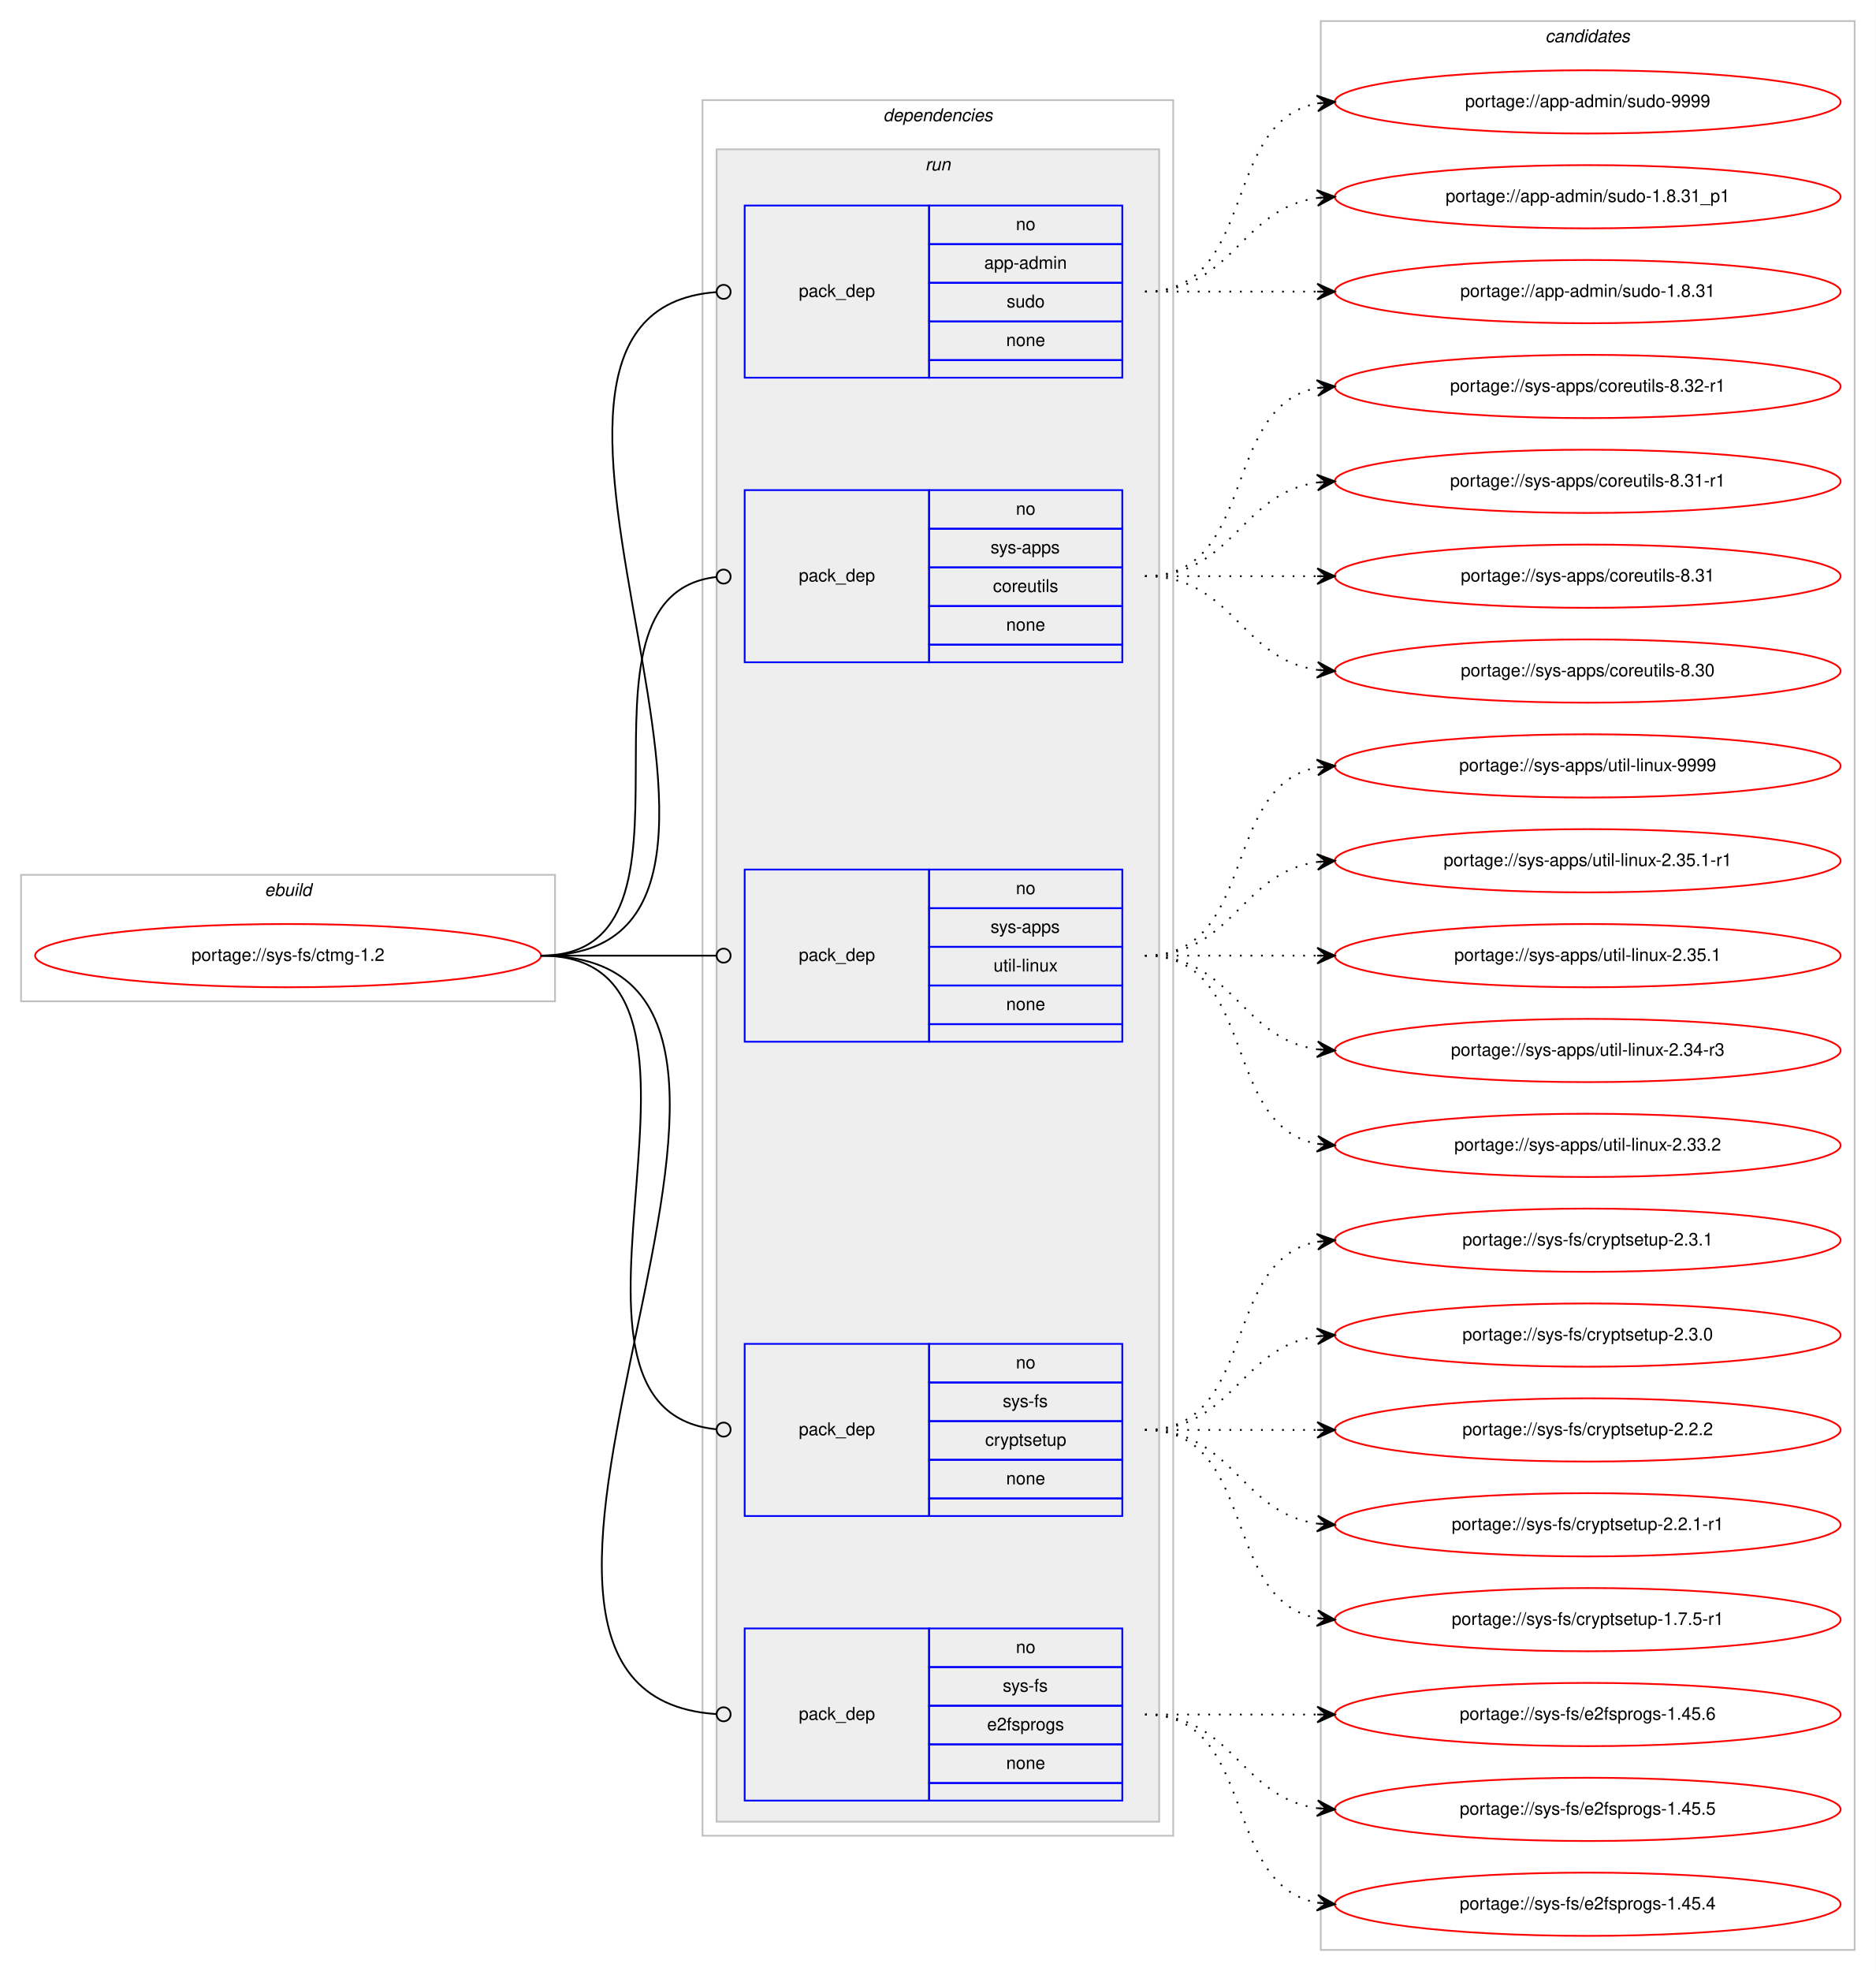
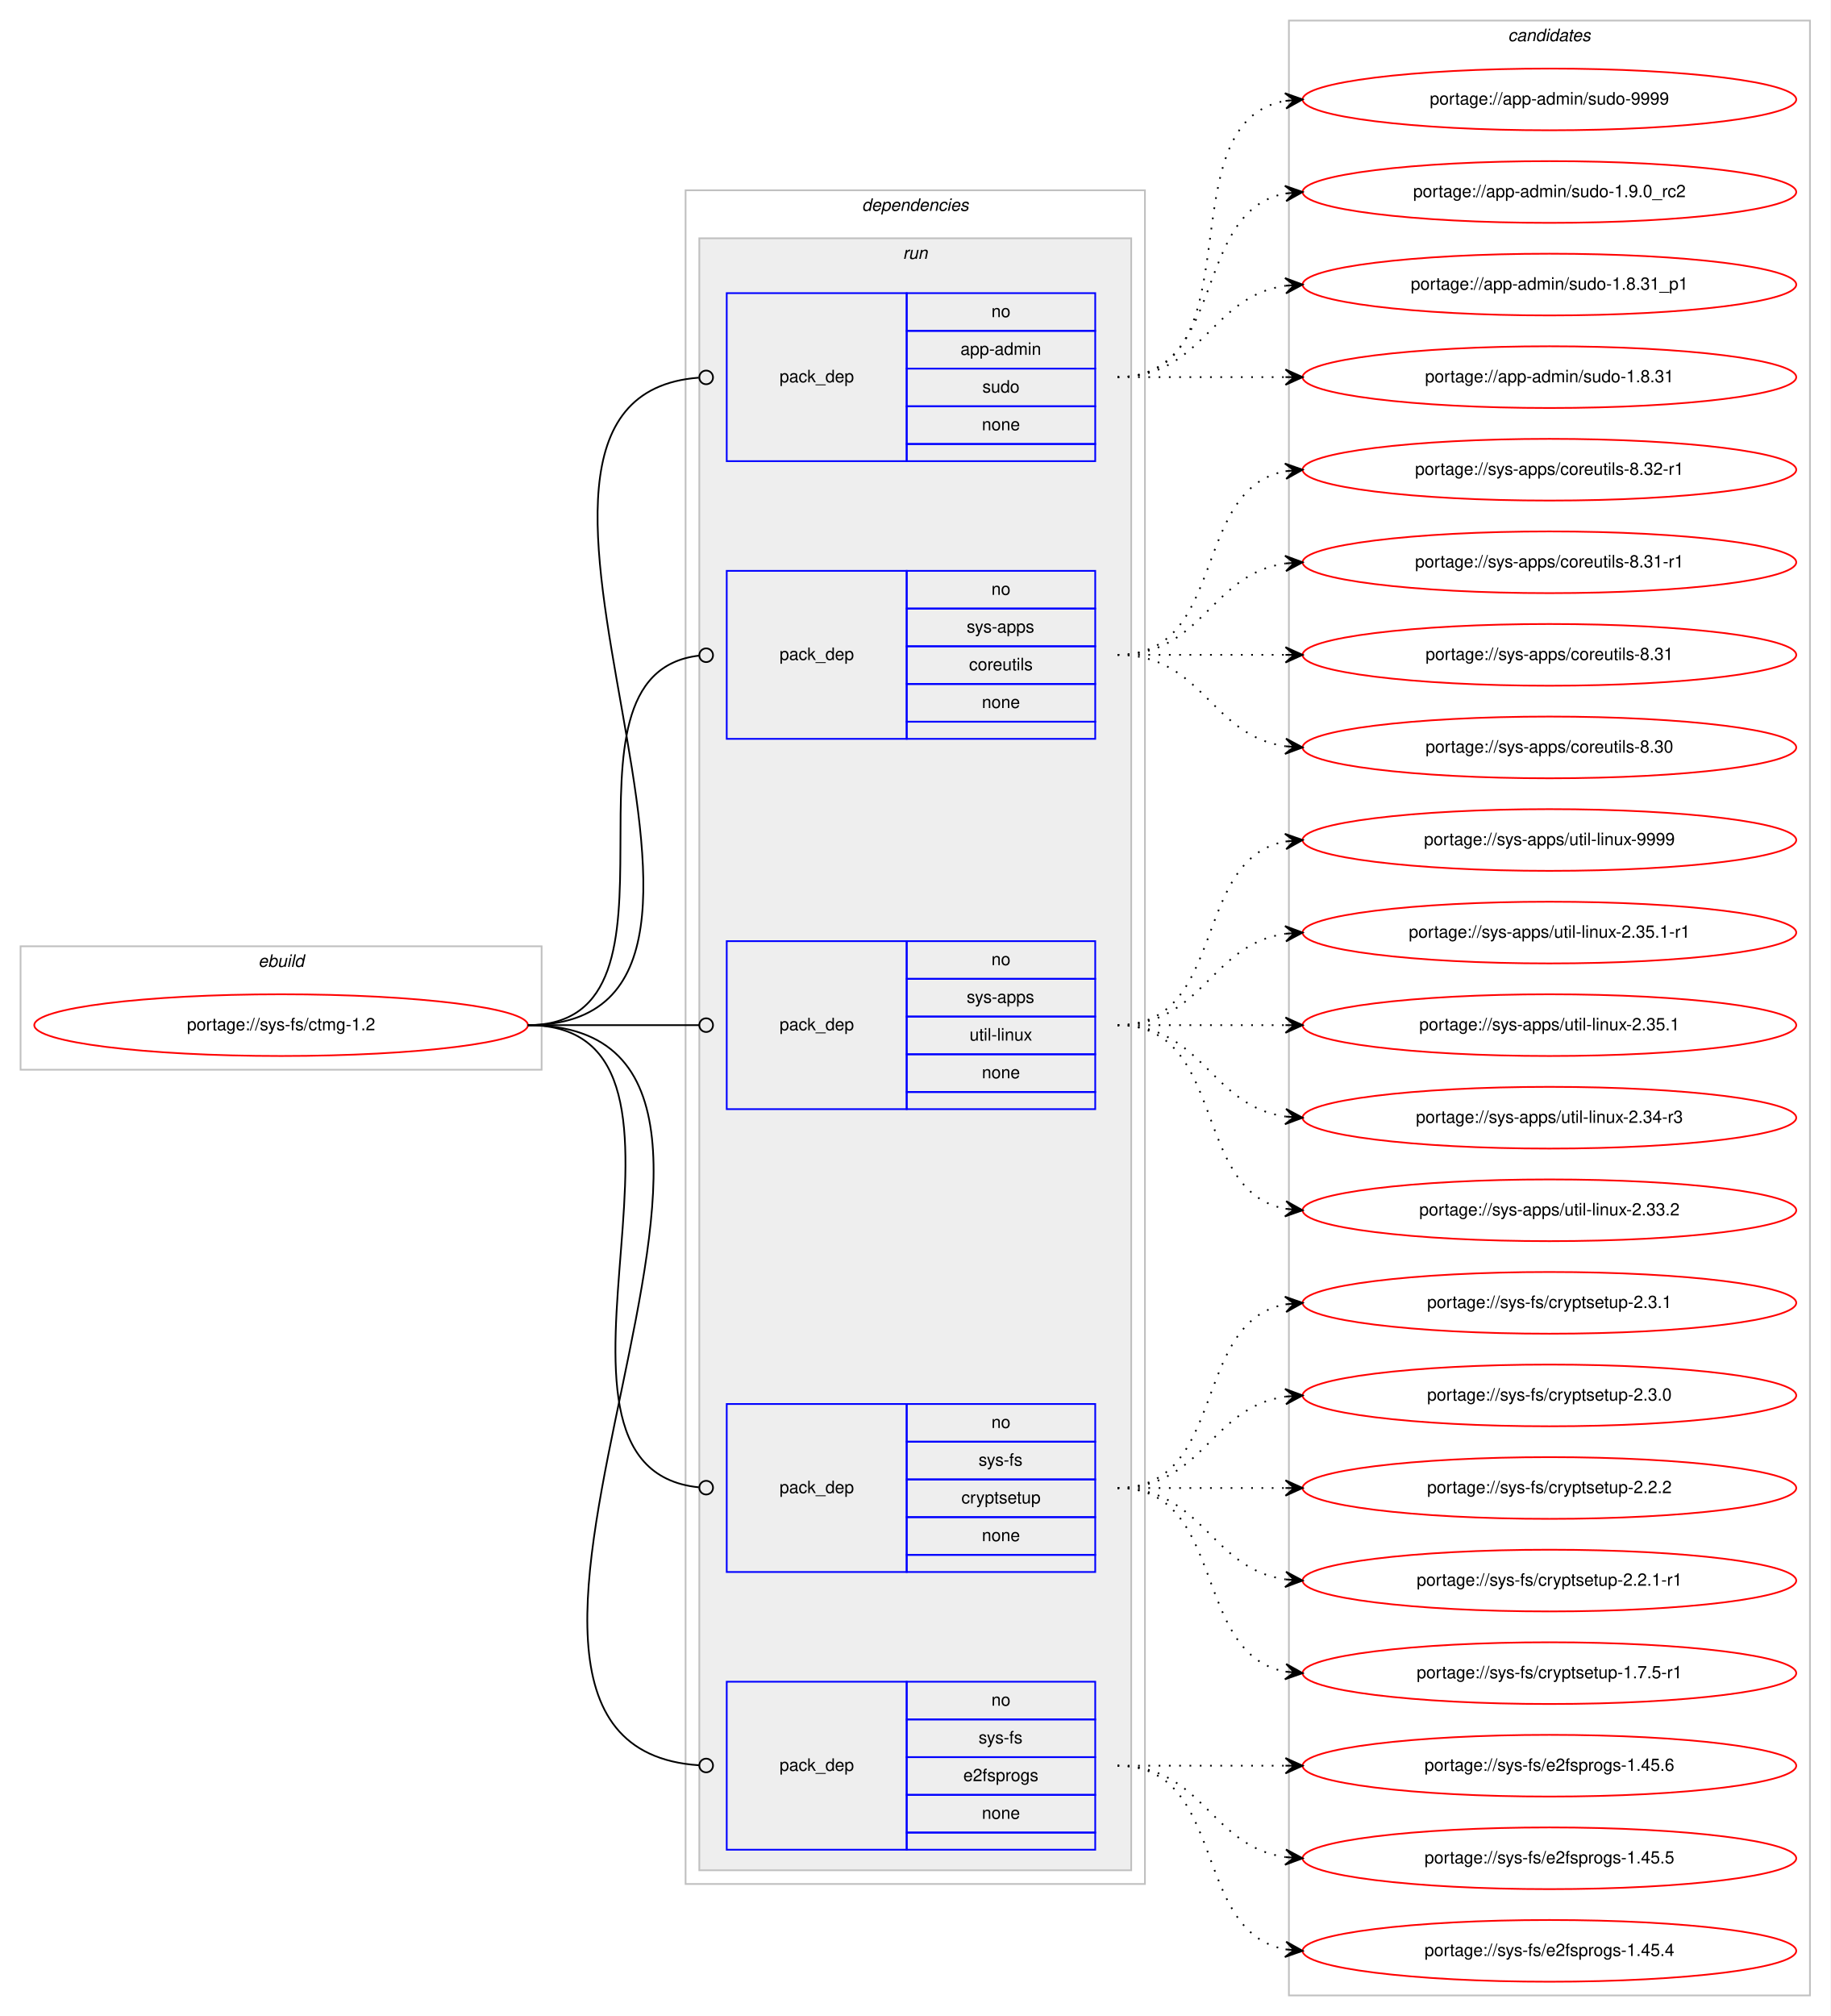
- <svg xmlns="http://www.w3.org/2000/svg" xmlns:xlink="http://www.w3.org/1999/xlink" width="1068pt" height="1122pt" viewBox="0.00 0.00 1068.00 1122.00">
-   <g id="graph0" class="graph" transform="scale(1 1) rotate(0) translate(4 1118)">
-     <polygon fill="#ffffff" stroke="transparent" points="-4,4 -4,-1118 1064,-1118 1064,4 -4,4" />
+ <svg xmlns="http://www.w3.org/2000/svg" xmlns:xlink="http://www.w3.org/1999/xlink" width="1068pt" height="1176pt" viewBox="0.00 0.00 1068.00 1176.00">
+   <g id="graph0" class="graph" transform="scale(1 1) rotate(0) translate(4 1172)">
+     <polygon fill="#ffffff" stroke="transparent" points="-4,4 -4,-1172 1064,-1172 1064,4 -4,4" />
    <g id="clust1" class="cluster">
      <polygon fill="none" stroke="#c0c0c0" points="8,-548 8,-620 312,-620 312,-548 8,-548" />
      <text text-anchor="start" x="146.663" y="-608" font-family="Helvetica,sans-Serif" font-style="italic" font-size="10.00" fill="#000000">ebuild</text>
    </g>
    <g id="clust2" class="cluster">
      <polygon fill="none" stroke="#c0c0c0" points="396,-73 396,-1061 664,-1061 664,-73 396,-73" />
      <text text-anchor="start" x="498.875" y="-1049" font-family="Helvetica,sans-Serif" font-style="italic" font-size="10.00" fill="#000000">dependencies</text>
    </g>
    <g id="clust5" class="cluster">
      <polygon fill="#eeeeee" stroke="#c0c0c0" points="404,-81 404,-1033 656,-1033 656,-81 404,-81" />
      <text text-anchor="start" x="522.777" y="-1021" font-family="Helvetica,sans-Serif" font-style="italic" font-size="10.00" fill="#000000">run</text>
    </g>
    <g id="clust11" class="cluster">
-       <polygon fill="none" stroke="#c0c0c0" points="748,-8 748,-1106 1052,-1106 1052,-8 748,-8" />
-       <text text-anchor="start" x="875.824" y="-1094" font-family="Helvetica,sans-Serif" font-style="italic" font-size="10.00" fill="#000000">candidates</text>
+       <polygon fill="none" stroke="#c0c0c0" points="748,-8 748,-1160 1052,-1160 1052,-8 748,-8" />
+       <text text-anchor="start" x="875.824" y="-1148" font-family="Helvetica,sans-Serif" font-style="italic" font-size="10.00" fill="#000000">candidates</text>
    </g>
    <g id="node1" class="node">
      <g id="a_node1">
        <a xlink:href="../sys-fs/ctmg-1.2.svg" xlink:title="portage://sys-fs/ctmg-1.2">
          <ellipse fill="none" stroke="#ff0000" cx="160" cy="-574" rx="144" ry="18" />
          <text text-anchor="middle" x="160" y="-571" font-family="Helvetica,sans-Serif" font-size="10.00" fill="#000000">portage://sys-fs/ctmg-1.2</text>
        </a>
      </g>
    </g>
    <g id="node2" class="node">
      <polygon fill="none" stroke="#0000ff" points="420,-903 420,-1001 525,-1001 525,-903 420,-903" />
      <text text-anchor="start" x="450.823" y="-949" font-family="Helvetica,sans-Serif" font-size="10.00" fill="#000000">pack_dep</text>
      <polygon fill="none" stroke="#0000ff" points="525,-979 525,-1001 635,-1001 635,-979 525,-979" />
      <text text-anchor="start" x="574.441" y="-987" font-family="Helvetica,sans-Serif" font-size="10.00" fill="#000000">no</text>
      <polygon fill="none" stroke="#0000ff" points="525,-957 525,-979 635,-979 635,-957 525,-957" />
      <text text-anchor="start" x="556.385" y="-965" font-family="Helvetica,sans-Serif" font-size="10.00" fill="#000000">app-admin</text>
      <polygon fill="none" stroke="#0000ff" points="525,-935 525,-957 635,-957 635,-935 525,-935" />
      <text text-anchor="start" x="569.162" y="-943" font-family="Helvetica,sans-Serif" font-size="10.00" fill="#000000">sudo</text>
      <polygon fill="none" stroke="#0000ff" points="525,-913 525,-935 635,-935 635,-913 525,-913" />
      <text text-anchor="start" x="568.882" y="-921" font-family="Helvetica,sans-Serif" font-size="10.00" fill="#000000">none</text>
      <polygon fill="none" stroke="#0000ff" points="525,-903 525,-913 635,-913 635,-903 525,-903" />
    </g>
    <g id="edge1" class="edge">
      <path fill="none" stroke="#000000" d="M304,-574C475.822,-574 245.179,-939.553 403.638,-951.691" />
      <ellipse fill="none" stroke="#000000" cx="408.003" cy="-951.852" rx="4" ry="4" />
    </g>
    <g id="node3" class="node">
      <polygon fill="none" stroke="#0000ff" points="420,-741 420,-839 525,-839 525,-741 420,-741" />
      <text text-anchor="start" x="450.823" y="-787" font-family="Helvetica,sans-Serif" font-size="10.00" fill="#000000">pack_dep</text>
      <polygon fill="none" stroke="#0000ff" points="525,-817 525,-839 635,-839 635,-817 525,-817" />
      <text text-anchor="start" x="574.441" y="-825" font-family="Helvetica,sans-Serif" font-size="10.00" fill="#000000">no</text>
      <polygon fill="none" stroke="#0000ff" points="525,-795 525,-817 635,-817 635,-795 525,-795" />
      <text text-anchor="start" x="559.997" y="-803" font-family="Helvetica,sans-Serif" font-size="10.00" fill="#000000">sys-apps</text>
      <polygon fill="none" stroke="#0000ff" points="525,-773 525,-795 635,-795 635,-773 525,-773" />
      <text text-anchor="start" x="561.389" y="-781" font-family="Helvetica,sans-Serif" font-size="10.00" fill="#000000">coreutils</text>
      <polygon fill="none" stroke="#0000ff" points="525,-751 525,-773 635,-773 635,-751 525,-751" />
      <text text-anchor="start" x="568.882" y="-759" font-family="Helvetica,sans-Serif" font-size="10.00" fill="#000000">none</text>
      <polygon fill="none" stroke="#0000ff" points="525,-741 525,-751 635,-751 635,-741 525,-741" />
    </g>
    <g id="edge2" class="edge">
      <path fill="none" stroke="#000000" d="M304,-574C408.501,-574 310.145,-778.76 403.948,-789.557" />
      <ellipse fill="none" stroke="#000000" cx="408.006" cy="-789.78" rx="4" ry="4" />
    </g>
    <g id="node4" class="node">
      <polygon fill="none" stroke="#0000ff" points="420,-525 420,-623 525,-623 525,-525 420,-525" />
      <text text-anchor="start" x="450.823" y="-571" font-family="Helvetica,sans-Serif" font-size="10.00" fill="#000000">pack_dep</text>
      <polygon fill="none" stroke="#0000ff" points="525,-601 525,-623 635,-623 635,-601 525,-601" />
      <text text-anchor="start" x="574.441" y="-609" font-family="Helvetica,sans-Serif" font-size="10.00" fill="#000000">no</text>
      <polygon fill="none" stroke="#0000ff" points="525,-579 525,-601 635,-601 635,-579 525,-579" />
      <text text-anchor="start" x="559.997" y="-587" font-family="Helvetica,sans-Serif" font-size="10.00" fill="#000000">sys-apps</text>
      <polygon fill="none" stroke="#0000ff" points="525,-557 525,-579 635,-579 635,-557 525,-557" />
      <text text-anchor="start" x="561.669" y="-565" font-family="Helvetica,sans-Serif" font-size="10.00" fill="#000000">util-linux</text>
      <polygon fill="none" stroke="#0000ff" points="525,-535 525,-557 635,-557 635,-535 525,-535" />
      <text text-anchor="start" x="568.882" y="-543" font-family="Helvetica,sans-Serif" font-size="10.00" fill="#000000">none</text>
      <polygon fill="none" stroke="#0000ff" points="525,-525 525,-535 635,-535 635,-525 525,-525" />
    </g>
    <g id="edge3" class="edge">
      <path fill="none" stroke="#000000" d="M304,-574C349.188,-574 362.47,-574 403.919,-574" />
      <ellipse fill="none" stroke="#000000" cx="408" cy="-574" rx="4" ry="4" />
    </g>
    <g id="node5" class="node">
      <polygon fill="none" stroke="#0000ff" points="420,-255 420,-353 525,-353 525,-255 420,-255" />
      <text text-anchor="start" x="450.823" y="-301" font-family="Helvetica,sans-Serif" font-size="10.00" fill="#000000">pack_dep</text>
      <polygon fill="none" stroke="#0000ff" points="525,-331 525,-353 635,-353 635,-331 525,-331" />
      <text text-anchor="start" x="574.441" y="-339" font-family="Helvetica,sans-Serif" font-size="10.00" fill="#000000">no</text>
      <polygon fill="none" stroke="#0000ff" points="525,-309 525,-331 635,-331 635,-309 525,-309" />
      <text text-anchor="start" x="566.946" y="-317" font-family="Helvetica,sans-Serif" font-size="10.00" fill="#000000">sys-fs</text>
      <polygon fill="none" stroke="#0000ff" points="525,-287 525,-309 635,-309 635,-287 525,-287" />
      <text text-anchor="start" x="556.938" y="-295" font-family="Helvetica,sans-Serif" font-size="10.00" fill="#000000">cryptsetup</text>
      <polygon fill="none" stroke="#0000ff" points="525,-265 525,-287 635,-287 635,-265 525,-265" />
      <text text-anchor="start" x="568.882" y="-273" font-family="Helvetica,sans-Serif" font-size="10.00" fill="#000000">none</text>
      <polygon fill="none" stroke="#0000ff" points="525,-255 525,-265 635,-265 635,-255 525,-255" />
    </g>
    <g id="edge4" class="edge">
      <path fill="none" stroke="#000000" d="M304,-574C430.341,-574 289.375,-315.993 403.708,-304.402" />
      <ellipse fill="none" stroke="#000000" cx="408.005" cy="-304.194" rx="4" ry="4" />
    </g>
    <g id="node6" class="node">
      <polygon fill="none" stroke="#0000ff" points="420,-93 420,-191 525,-191 525,-93 420,-93" />
      <text text-anchor="start" x="450.823" y="-139" font-family="Helvetica,sans-Serif" font-size="10.00" fill="#000000">pack_dep</text>
      <polygon fill="none" stroke="#0000ff" points="525,-169 525,-191 635,-191 635,-169 525,-169" />
      <text text-anchor="start" x="574.441" y="-177" font-family="Helvetica,sans-Serif" font-size="10.00" fill="#000000">no</text>
      <polygon fill="none" stroke="#0000ff" points="525,-147 525,-169 635,-169 635,-147 525,-147" />
      <text text-anchor="start" x="566.946" y="-155" font-family="Helvetica,sans-Serif" font-size="10.00" fill="#000000">sys-fs</text>
      <polygon fill="none" stroke="#0000ff" points="525,-125 525,-147 635,-147 635,-125 525,-125" />
      <text text-anchor="start" x="558.048" y="-133" font-family="Helvetica,sans-Serif" font-size="10.00" fill="#000000">e2fsprogs</text>
      <polygon fill="none" stroke="#0000ff" points="525,-103 525,-125 635,-125 635,-103 525,-103" />
      <text text-anchor="start" x="568.882" y="-111" font-family="Helvetica,sans-Serif" font-size="10.00" fill="#000000">none</text>
      <polygon fill="none" stroke="#0000ff" points="525,-93 525,-103 635,-103 635,-93 525,-93" />
    </g>
    <g id="edge5" class="edge">
      <path fill="none" stroke="#000000" d="M304,-574C499.107,-574 222.145,-154.148 403.882,-142.257" />
      <ellipse fill="none" stroke="#000000" cx="408.002" cy="-142.127" rx="4" ry="4" />
    </g>
    <g id="node7" class="node">
      <g id="a_node7">
        <a xlink:href="../app-admin/sudo-9999.svg" xlink:title="portage://app-admin/sudo-9999">
+           <ellipse fill="none" stroke="#ff0000" cx="900" cy="-1114" rx="144" ry="18" />
+           <text text-anchor="middle" x="900" y="-1111" font-family="Helvetica,sans-Serif" font-size="10.00" fill="#000000">portage://app-admin/sudo-9999</text>
+         </a>
+       </g>
+     </g>
+     <g id="edge6" class="edge">
+       <path fill="none" stroke="#000000" stroke-dasharray="1,5" d="M648,-952C730.815,-952 674.779,-1100.377 745.661,-1113.128" />
+       <polygon fill="#000000" stroke="#000000" points="756,-1114 745.657,-1117.644 751.018,-1113.58 746.035,-1113.16 746.035,-1113.16 746.035,-1113.16 751.018,-1113.58 746.413,-1108.676 756,-1114 756,-1114" />
+     </g>
+     <g id="node8" class="node">
+       <g id="a_node8">
+         <a xlink:href="../app-admin/sudo-1.9.0_rc2.svg" xlink:title="portage://app-admin/sudo-1.9.0_rc2">
          <ellipse fill="none" stroke="#ff0000" cx="900" cy="-1060" rx="144" ry="18" />
-           <text text-anchor="middle" x="900" y="-1057" font-family="Helvetica,sans-Serif" font-size="10.00" fill="#000000">portage://app-admin/sudo-9999</text>
-         </a>
-       </g>
-     </g>
-     <g id="edge6" class="edge">
+           <text text-anchor="middle" x="900" y="-1057" font-family="Helvetica,sans-Serif" font-size="10.00" fill="#000000">portage://app-admin/sudo-1.9.0_rc2</text>
+         </a>
+       </g>
+     </g>
+     <g id="edge7" class="edge">
      <path fill="none" stroke="#000000" stroke-dasharray="1,5" d="M648,-952C712.303,-952 690.78,-1048.91 746.031,-1059.131" />
      <polygon fill="#000000" stroke="#000000" points="756,-1060 745.647,-1063.614 751.019,-1059.566 746.038,-1059.131 746.038,-1059.131 746.038,-1059.131 751.019,-1059.566 746.429,-1054.648 756,-1060 756,-1060" />
    </g>
-     <g id="node8" class="node">
-       <g id="a_node8">
+     <g id="node9" class="node">
+       <g id="a_node9">
        <a xlink:href="../app-admin/sudo-1.8.31_p1.svg" xlink:title="portage://app-admin/sudo-1.8.31_p1">
          <ellipse fill="none" stroke="#ff0000" cx="900" cy="-1006" rx="144" ry="18" />
          <text text-anchor="middle" x="900" y="-1003" font-family="Helvetica,sans-Serif" font-size="10.00" fill="#000000">portage://app-admin/sudo-1.8.31_p1</text>
        </a>
      </g>
    </g>
-     <g id="edge7" class="edge">
+     <g id="edge8" class="edge">
      <path fill="none" stroke="#000000" stroke-dasharray="1,5" d="M648,-952C698.102,-952 702.012,-999.066 745.979,-1005.317" />
      <polygon fill="#000000" stroke="#000000" points="756,-1006 745.717,-1009.81 751.012,-1005.66 746.023,-1005.32 746.023,-1005.32 746.023,-1005.32 751.012,-1005.66 746.329,-1000.831 756,-1006 756,-1006" />
    </g>
-     <g id="node9" class="node">
-       <g id="a_node9">
+     <g id="node10" class="node">
+       <g id="a_node10">
        <a xlink:href="../app-admin/sudo-1.8.31.svg" xlink:title="portage://app-admin/sudo-1.8.31">
          <ellipse fill="none" stroke="#ff0000" cx="900" cy="-952" rx="144" ry="18" />
          <text text-anchor="middle" x="900" y="-949" font-family="Helvetica,sans-Serif" font-size="10.00" fill="#000000">portage://app-admin/sudo-1.8.31</text>
        </a>
      </g>
    </g>
-     <g id="edge8" class="edge">
+     <g id="edge9" class="edge">
      <path fill="none" stroke="#000000" stroke-dasharray="1,5" d="M648,-952C692.438,-952 706.02,-952 745.878,-952" />
      <polygon fill="#000000" stroke="#000000" points="756,-952 746,-956.5 751,-952 746,-952 746,-952 746,-952 751,-952 746,-947.5 756,-952 756,-952" />
    </g>
-     <g id="node10" class="node">
-       <g id="a_node10">
+     <g id="node11" class="node">
+       <g id="a_node11">
        <a xlink:href="../sys-apps/coreutils-8.32-r1.svg" xlink:title="portage://sys-apps/coreutils-8.32-r1">
          <ellipse fill="none" stroke="#ff0000" cx="900" cy="-898" rx="144" ry="18" />
          <text text-anchor="middle" x="900" y="-895" font-family="Helvetica,sans-Serif" font-size="10.00" fill="#000000">portage://sys-apps/coreutils-8.32-r1</text>
        </a>
      </g>
    </g>
-     <g id="edge9" class="edge">
+     <g id="edge10" class="edge">
      <path fill="none" stroke="#000000" stroke-dasharray="1,5" d="M648,-790C712.303,-790 690.78,-886.91 746.031,-897.131" />
      <polygon fill="#000000" stroke="#000000" points="756,-898 745.647,-901.614 751.019,-897.566 746.038,-897.131 746.038,-897.131 746.038,-897.131 751.019,-897.566 746.429,-892.648 756,-898 756,-898" />
    </g>
-     <g id="node11" class="node">
-       <g id="a_node11">
+     <g id="node12" class="node">
+       <g id="a_node12">
        <a xlink:href="../sys-apps/coreutils-8.31-r1.svg" xlink:title="portage://sys-apps/coreutils-8.31-r1">
          <ellipse fill="none" stroke="#ff0000" cx="900" cy="-844" rx="144" ry="18" />
          <text text-anchor="middle" x="900" y="-841" font-family="Helvetica,sans-Serif" font-size="10.00" fill="#000000">portage://sys-apps/coreutils-8.31-r1</text>
        </a>
      </g>
    </g>
-     <g id="edge10" class="edge">
+     <g id="edge11" class="edge">
      <path fill="none" stroke="#000000" stroke-dasharray="1,5" d="M648,-790C698.102,-790 702.012,-837.066 745.979,-843.317" />
      <polygon fill="#000000" stroke="#000000" points="756,-844 745.717,-847.81 751.012,-843.66 746.023,-843.32 746.023,-843.32 746.023,-843.32 751.012,-843.66 746.329,-838.831 756,-844 756,-844" />
    </g>
-     <g id="node12" class="node">
-       <g id="a_node12">
+     <g id="node13" class="node">
+       <g id="a_node13">
        <a xlink:href="../sys-apps/coreutils-8.31.svg" xlink:title="portage://sys-apps/coreutils-8.31">
          <ellipse fill="none" stroke="#ff0000" cx="900" cy="-790" rx="144" ry="18" />
          <text text-anchor="middle" x="900" y="-787" font-family="Helvetica,sans-Serif" font-size="10.00" fill="#000000">portage://sys-apps/coreutils-8.31</text>
        </a>
      </g>
    </g>
-     <g id="edge11" class="edge">
+     <g id="edge12" class="edge">
      <path fill="none" stroke="#000000" stroke-dasharray="1,5" d="M648,-790C692.438,-790 706.02,-790 745.878,-790" />
      <polygon fill="#000000" stroke="#000000" points="756,-790 746,-794.5 751,-790 746,-790 746,-790 746,-790 751,-790 746,-785.5 756,-790 756,-790" />
    </g>
-     <g id="node13" class="node">
-       <g id="a_node13">
+     <g id="node14" class="node">
+       <g id="a_node14">
        <a xlink:href="../sys-apps/coreutils-8.30.svg" xlink:title="portage://sys-apps/coreutils-8.30">
          <ellipse fill="none" stroke="#ff0000" cx="900" cy="-736" rx="144" ry="18" />
          <text text-anchor="middle" x="900" y="-733" font-family="Helvetica,sans-Serif" font-size="10.00" fill="#000000">portage://sys-apps/coreutils-8.30</text>
        </a>
      </g>
    </g>
-     <g id="edge12" class="edge">
+     <g id="edge13" class="edge">
      <path fill="none" stroke="#000000" stroke-dasharray="1,5" d="M648,-790C698.102,-790 702.012,-742.934 745.979,-736.683" />
      <polygon fill="#000000" stroke="#000000" points="756,-736 746.329,-741.169 751.012,-736.34 746.023,-736.68 746.023,-736.68 746.023,-736.68 751.012,-736.34 745.717,-732.19 756,-736 756,-736" />
    </g>
-     <g id="node14" class="node">
-       <g id="a_node14">
+     <g id="node15" class="node">
+       <g id="a_node15">
        <a xlink:href="../sys-apps/util-linux-9999.svg" xlink:title="portage://sys-apps/util-linux-9999">
          <ellipse fill="none" stroke="#ff0000" cx="900" cy="-682" rx="144" ry="18" />
          <text text-anchor="middle" x="900" y="-679" font-family="Helvetica,sans-Serif" font-size="10.00" fill="#000000">portage://sys-apps/util-linux-9999</text>
        </a>
      </g>
    </g>
-     <g id="edge13" class="edge">
+     <g id="edge14" class="edge">
      <path fill="none" stroke="#000000" stroke-dasharray="1,5" d="M648,-574C712.303,-574 690.78,-670.91 746.031,-681.131" />
      <polygon fill="#000000" stroke="#000000" points="756,-682 745.647,-685.614 751.019,-681.566 746.038,-681.131 746.038,-681.131 746.038,-681.131 751.019,-681.566 746.429,-676.648 756,-682 756,-682" />
    </g>
-     <g id="node15" class="node">
-       <g id="a_node15">
+     <g id="node16" class="node">
+       <g id="a_node16">
        <a xlink:href="../sys-apps/util-linux-2.35.1-r1.svg" xlink:title="portage://sys-apps/util-linux-2.35.1-r1">
          <ellipse fill="none" stroke="#ff0000" cx="900" cy="-628" rx="144" ry="18" />
          <text text-anchor="middle" x="900" y="-625" font-family="Helvetica,sans-Serif" font-size="10.00" fill="#000000">portage://sys-apps/util-linux-2.35.1-r1</text>
        </a>
      </g>
    </g>
-     <g id="edge14" class="edge">
+     <g id="edge15" class="edge">
      <path fill="none" stroke="#000000" stroke-dasharray="1,5" d="M648,-574C698.102,-574 702.012,-621.066 745.979,-627.317" />
      <polygon fill="#000000" stroke="#000000" points="756,-628 745.717,-631.81 751.012,-627.66 746.023,-627.32 746.023,-627.32 746.023,-627.32 751.012,-627.66 746.329,-622.831 756,-628 756,-628" />
    </g>
-     <g id="node16" class="node">
-       <g id="a_node16">
+     <g id="node17" class="node">
+       <g id="a_node17">
        <a xlink:href="../sys-apps/util-linux-2.35.1.svg" xlink:title="portage://sys-apps/util-linux-2.35.1">
          <ellipse fill="none" stroke="#ff0000" cx="900" cy="-574" rx="144" ry="18" />
          <text text-anchor="middle" x="900" y="-571" font-family="Helvetica,sans-Serif" font-size="10.00" fill="#000000">portage://sys-apps/util-linux-2.35.1</text>
        </a>
      </g>
    </g>
-     <g id="edge15" class="edge">
+     <g id="edge16" class="edge">
      <path fill="none" stroke="#000000" stroke-dasharray="1,5" d="M648,-574C692.438,-574 706.02,-574 745.878,-574" />
      <polygon fill="#000000" stroke="#000000" points="756,-574 746,-578.5 751,-574 746,-574 746,-574 746,-574 751,-574 746,-569.5 756,-574 756,-574" />
    </g>
-     <g id="node17" class="node">
-       <g id="a_node17">
+     <g id="node18" class="node">
+       <g id="a_node18">
        <a xlink:href="../sys-apps/util-linux-2.34-r3.svg" xlink:title="portage://sys-apps/util-linux-2.34-r3">
          <ellipse fill="none" stroke="#ff0000" cx="900" cy="-520" rx="144" ry="18" />
          <text text-anchor="middle" x="900" y="-517" font-family="Helvetica,sans-Serif" font-size="10.00" fill="#000000">portage://sys-apps/util-linux-2.34-r3</text>
        </a>
      </g>
    </g>
-     <g id="edge16" class="edge">
+     <g id="edge17" class="edge">
      <path fill="none" stroke="#000000" stroke-dasharray="1,5" d="M648,-574C698.102,-574 702.012,-526.934 745.979,-520.683" />
      <polygon fill="#000000" stroke="#000000" points="756,-520 746.329,-525.169 751.012,-520.34 746.023,-520.68 746.023,-520.68 746.023,-520.68 751.012,-520.34 745.717,-516.19 756,-520 756,-520" />
    </g>
-     <g id="node18" class="node">
-       <g id="a_node18">
+     <g id="node19" class="node">
+       <g id="a_node19">
        <a xlink:href="../sys-apps/util-linux-2.33.2.svg" xlink:title="portage://sys-apps/util-linux-2.33.2">
          <ellipse fill="none" stroke="#ff0000" cx="900" cy="-466" rx="144" ry="18" />
          <text text-anchor="middle" x="900" y="-463" font-family="Helvetica,sans-Serif" font-size="10.00" fill="#000000">portage://sys-apps/util-linux-2.33.2</text>
        </a>
      </g>
    </g>
-     <g id="edge17" class="edge">
+     <g id="edge18" class="edge">
      <path fill="none" stroke="#000000" stroke-dasharray="1,5" d="M648,-574C712.303,-574 690.78,-477.09 746.031,-466.869" />
      <polygon fill="#000000" stroke="#000000" points="756,-466 746.429,-471.352 751.019,-466.434 746.038,-466.869 746.038,-466.869 746.038,-466.869 751.019,-466.434 745.647,-462.386 756,-466 756,-466" />
    </g>
-     <g id="node19" class="node">
-       <g id="a_node19">
+     <g id="node20" class="node">
+       <g id="a_node20">
        <a xlink:href="../sys-fs/cryptsetup-2.3.1.svg" xlink:title="portage://sys-fs/cryptsetup-2.3.1">
          <ellipse fill="none" stroke="#ff0000" cx="900" cy="-412" rx="144" ry="18" />
          <text text-anchor="middle" x="900" y="-409" font-family="Helvetica,sans-Serif" font-size="10.00" fill="#000000">portage://sys-fs/cryptsetup-2.3.1</text>
        </a>
      </g>
    </g>
-     <g id="edge18" class="edge">
+     <g id="edge19" class="edge">
      <path fill="none" stroke="#000000" stroke-dasharray="1,5" d="M648,-304C712.303,-304 690.78,-400.91 746.031,-411.131" />
      <polygon fill="#000000" stroke="#000000" points="756,-412 745.647,-415.614 751.019,-411.566 746.038,-411.131 746.038,-411.131 746.038,-411.131 751.019,-411.566 746.429,-406.648 756,-412 756,-412" />
    </g>
-     <g id="node20" class="node">
-       <g id="a_node20">
+     <g id="node21" class="node">
+       <g id="a_node21">
        <a xlink:href="../sys-fs/cryptsetup-2.3.0.svg" xlink:title="portage://sys-fs/cryptsetup-2.3.0">
          <ellipse fill="none" stroke="#ff0000" cx="900" cy="-358" rx="144" ry="18" />
          <text text-anchor="middle" x="900" y="-355" font-family="Helvetica,sans-Serif" font-size="10.00" fill="#000000">portage://sys-fs/cryptsetup-2.3.0</text>
        </a>
      </g>
    </g>
-     <g id="edge19" class="edge">
+     <g id="edge20" class="edge">
      <path fill="none" stroke="#000000" stroke-dasharray="1,5" d="M648,-304C698.102,-304 702.012,-351.066 745.979,-357.317" />
      <polygon fill="#000000" stroke="#000000" points="756,-358 745.717,-361.81 751.012,-357.66 746.023,-357.32 746.023,-357.32 746.023,-357.32 751.012,-357.66 746.329,-352.831 756,-358 756,-358" />
    </g>
-     <g id="node21" class="node">
-       <g id="a_node21">
+     <g id="node22" class="node">
+       <g id="a_node22">
        <a xlink:href="../sys-fs/cryptsetup-2.2.2.svg" xlink:title="portage://sys-fs/cryptsetup-2.2.2">
          <ellipse fill="none" stroke="#ff0000" cx="900" cy="-304" rx="144" ry="18" />
          <text text-anchor="middle" x="900" y="-301" font-family="Helvetica,sans-Serif" font-size="10.00" fill="#000000">portage://sys-fs/cryptsetup-2.2.2</text>
        </a>
      </g>
    </g>
-     <g id="edge20" class="edge">
+     <g id="edge21" class="edge">
      <path fill="none" stroke="#000000" stroke-dasharray="1,5" d="M648,-304C692.438,-304 706.02,-304 745.878,-304" />
      <polygon fill="#000000" stroke="#000000" points="756,-304 746,-308.5 751,-304 746,-304 746,-304 746,-304 751,-304 746,-299.5 756,-304 756,-304" />
    </g>
-     <g id="node22" class="node">
-       <g id="a_node22">
+     <g id="node23" class="node">
+       <g id="a_node23">
        <a xlink:href="../sys-fs/cryptsetup-2.2.1-r1.svg" xlink:title="portage://sys-fs/cryptsetup-2.2.1-r1">
          <ellipse fill="none" stroke="#ff0000" cx="900" cy="-250" rx="144" ry="18" />
          <text text-anchor="middle" x="900" y="-247" font-family="Helvetica,sans-Serif" font-size="10.00" fill="#000000">portage://sys-fs/cryptsetup-2.2.1-r1</text>
        </a>
      </g>
    </g>
-     <g id="edge21" class="edge">
+     <g id="edge22" class="edge">
      <path fill="none" stroke="#000000" stroke-dasharray="1,5" d="M648,-304C698.102,-304 702.012,-256.934 745.979,-250.683" />
      <polygon fill="#000000" stroke="#000000" points="756,-250 746.329,-255.169 751.012,-250.34 746.023,-250.68 746.023,-250.68 746.023,-250.68 751.012,-250.34 745.717,-246.19 756,-250 756,-250" />
    </g>
-     <g id="node23" class="node">
-       <g id="a_node23">
+     <g id="node24" class="node">
+       <g id="a_node24">
        <a xlink:href="../sys-fs/cryptsetup-1.7.5-r1.svg" xlink:title="portage://sys-fs/cryptsetup-1.7.5-r1">
          <ellipse fill="none" stroke="#ff0000" cx="900" cy="-196" rx="144" ry="18" />
          <text text-anchor="middle" x="900" y="-193" font-family="Helvetica,sans-Serif" font-size="10.00" fill="#000000">portage://sys-fs/cryptsetup-1.7.5-r1</text>
        </a>
      </g>
    </g>
-     <g id="edge22" class="edge">
+     <g id="edge23" class="edge">
      <path fill="none" stroke="#000000" stroke-dasharray="1,5" d="M648,-304C712.303,-304 690.78,-207.09 746.031,-196.869" />
      <polygon fill="#000000" stroke="#000000" points="756,-196 746.429,-201.352 751.019,-196.434 746.038,-196.869 746.038,-196.869 746.038,-196.869 751.019,-196.434 745.647,-192.386 756,-196 756,-196" />
    </g>
-     <g id="node24" class="node">
-       <g id="a_node24">
+     <g id="node25" class="node">
+       <g id="a_node25">
        <a xlink:href="../sys-fs/e2fsprogs-1.45.6.svg" xlink:title="portage://sys-fs/e2fsprogs-1.45.6">
          <ellipse fill="none" stroke="#ff0000" cx="900" cy="-142" rx="144" ry="18" />
          <text text-anchor="middle" x="900" y="-139" font-family="Helvetica,sans-Serif" font-size="10.00" fill="#000000">portage://sys-fs/e2fsprogs-1.45.6</text>
        </a>
      </g>
    </g>
-     <g id="edge23" class="edge">
+     <g id="edge24" class="edge">
      <path fill="none" stroke="#000000" stroke-dasharray="1,5" d="M648,-142C692.438,-142 706.02,-142 745.878,-142" />
      <polygon fill="#000000" stroke="#000000" points="756,-142 746,-146.5 751,-142 746,-142 746,-142 746,-142 751,-142 746,-137.5 756,-142 756,-142" />
    </g>
-     <g id="node25" class="node">
-       <g id="a_node25">
+     <g id="node26" class="node">
+       <g id="a_node26">
        <a xlink:href="../sys-fs/e2fsprogs-1.45.5.svg" xlink:title="portage://sys-fs/e2fsprogs-1.45.5">
          <ellipse fill="none" stroke="#ff0000" cx="900" cy="-88" rx="144" ry="18" />
          <text text-anchor="middle" x="900" y="-85" font-family="Helvetica,sans-Serif" font-size="10.00" fill="#000000">portage://sys-fs/e2fsprogs-1.45.5</text>
        </a>
      </g>
    </g>
-     <g id="edge24" class="edge">
+     <g id="edge25" class="edge">
      <path fill="none" stroke="#000000" stroke-dasharray="1,5" d="M648,-142C698.102,-142 702.012,-94.934 745.979,-88.683" />
      <polygon fill="#000000" stroke="#000000" points="756,-88 746.329,-93.169 751.012,-88.34 746.023,-88.68 746.023,-88.68 746.023,-88.68 751.012,-88.34 745.717,-84.19 756,-88 756,-88" />
    </g>
-     <g id="node26" class="node">
-       <g id="a_node26">
+     <g id="node27" class="node">
+       <g id="a_node27">
        <a xlink:href="../sys-fs/e2fsprogs-1.45.4.svg" xlink:title="portage://sys-fs/e2fsprogs-1.45.4">
          <ellipse fill="none" stroke="#ff0000" cx="900" cy="-34" rx="144" ry="18" />
          <text text-anchor="middle" x="900" y="-31" font-family="Helvetica,sans-Serif" font-size="10.00" fill="#000000">portage://sys-fs/e2fsprogs-1.45.4</text>
        </a>
      </g>
    </g>
-     <g id="edge25" class="edge">
+     <g id="edge26" class="edge">
      <path fill="none" stroke="#000000" stroke-dasharray="1,5" d="M648,-142C712.303,-142 690.78,-45.09 746.031,-34.869" />
      <polygon fill="#000000" stroke="#000000" points="756,-34 746.429,-39.352 751.019,-34.434 746.038,-34.869 746.038,-34.869 746.038,-34.869 751.019,-34.434 745.647,-30.386 756,-34 756,-34" />
    </g>
  </g>
</svg>
